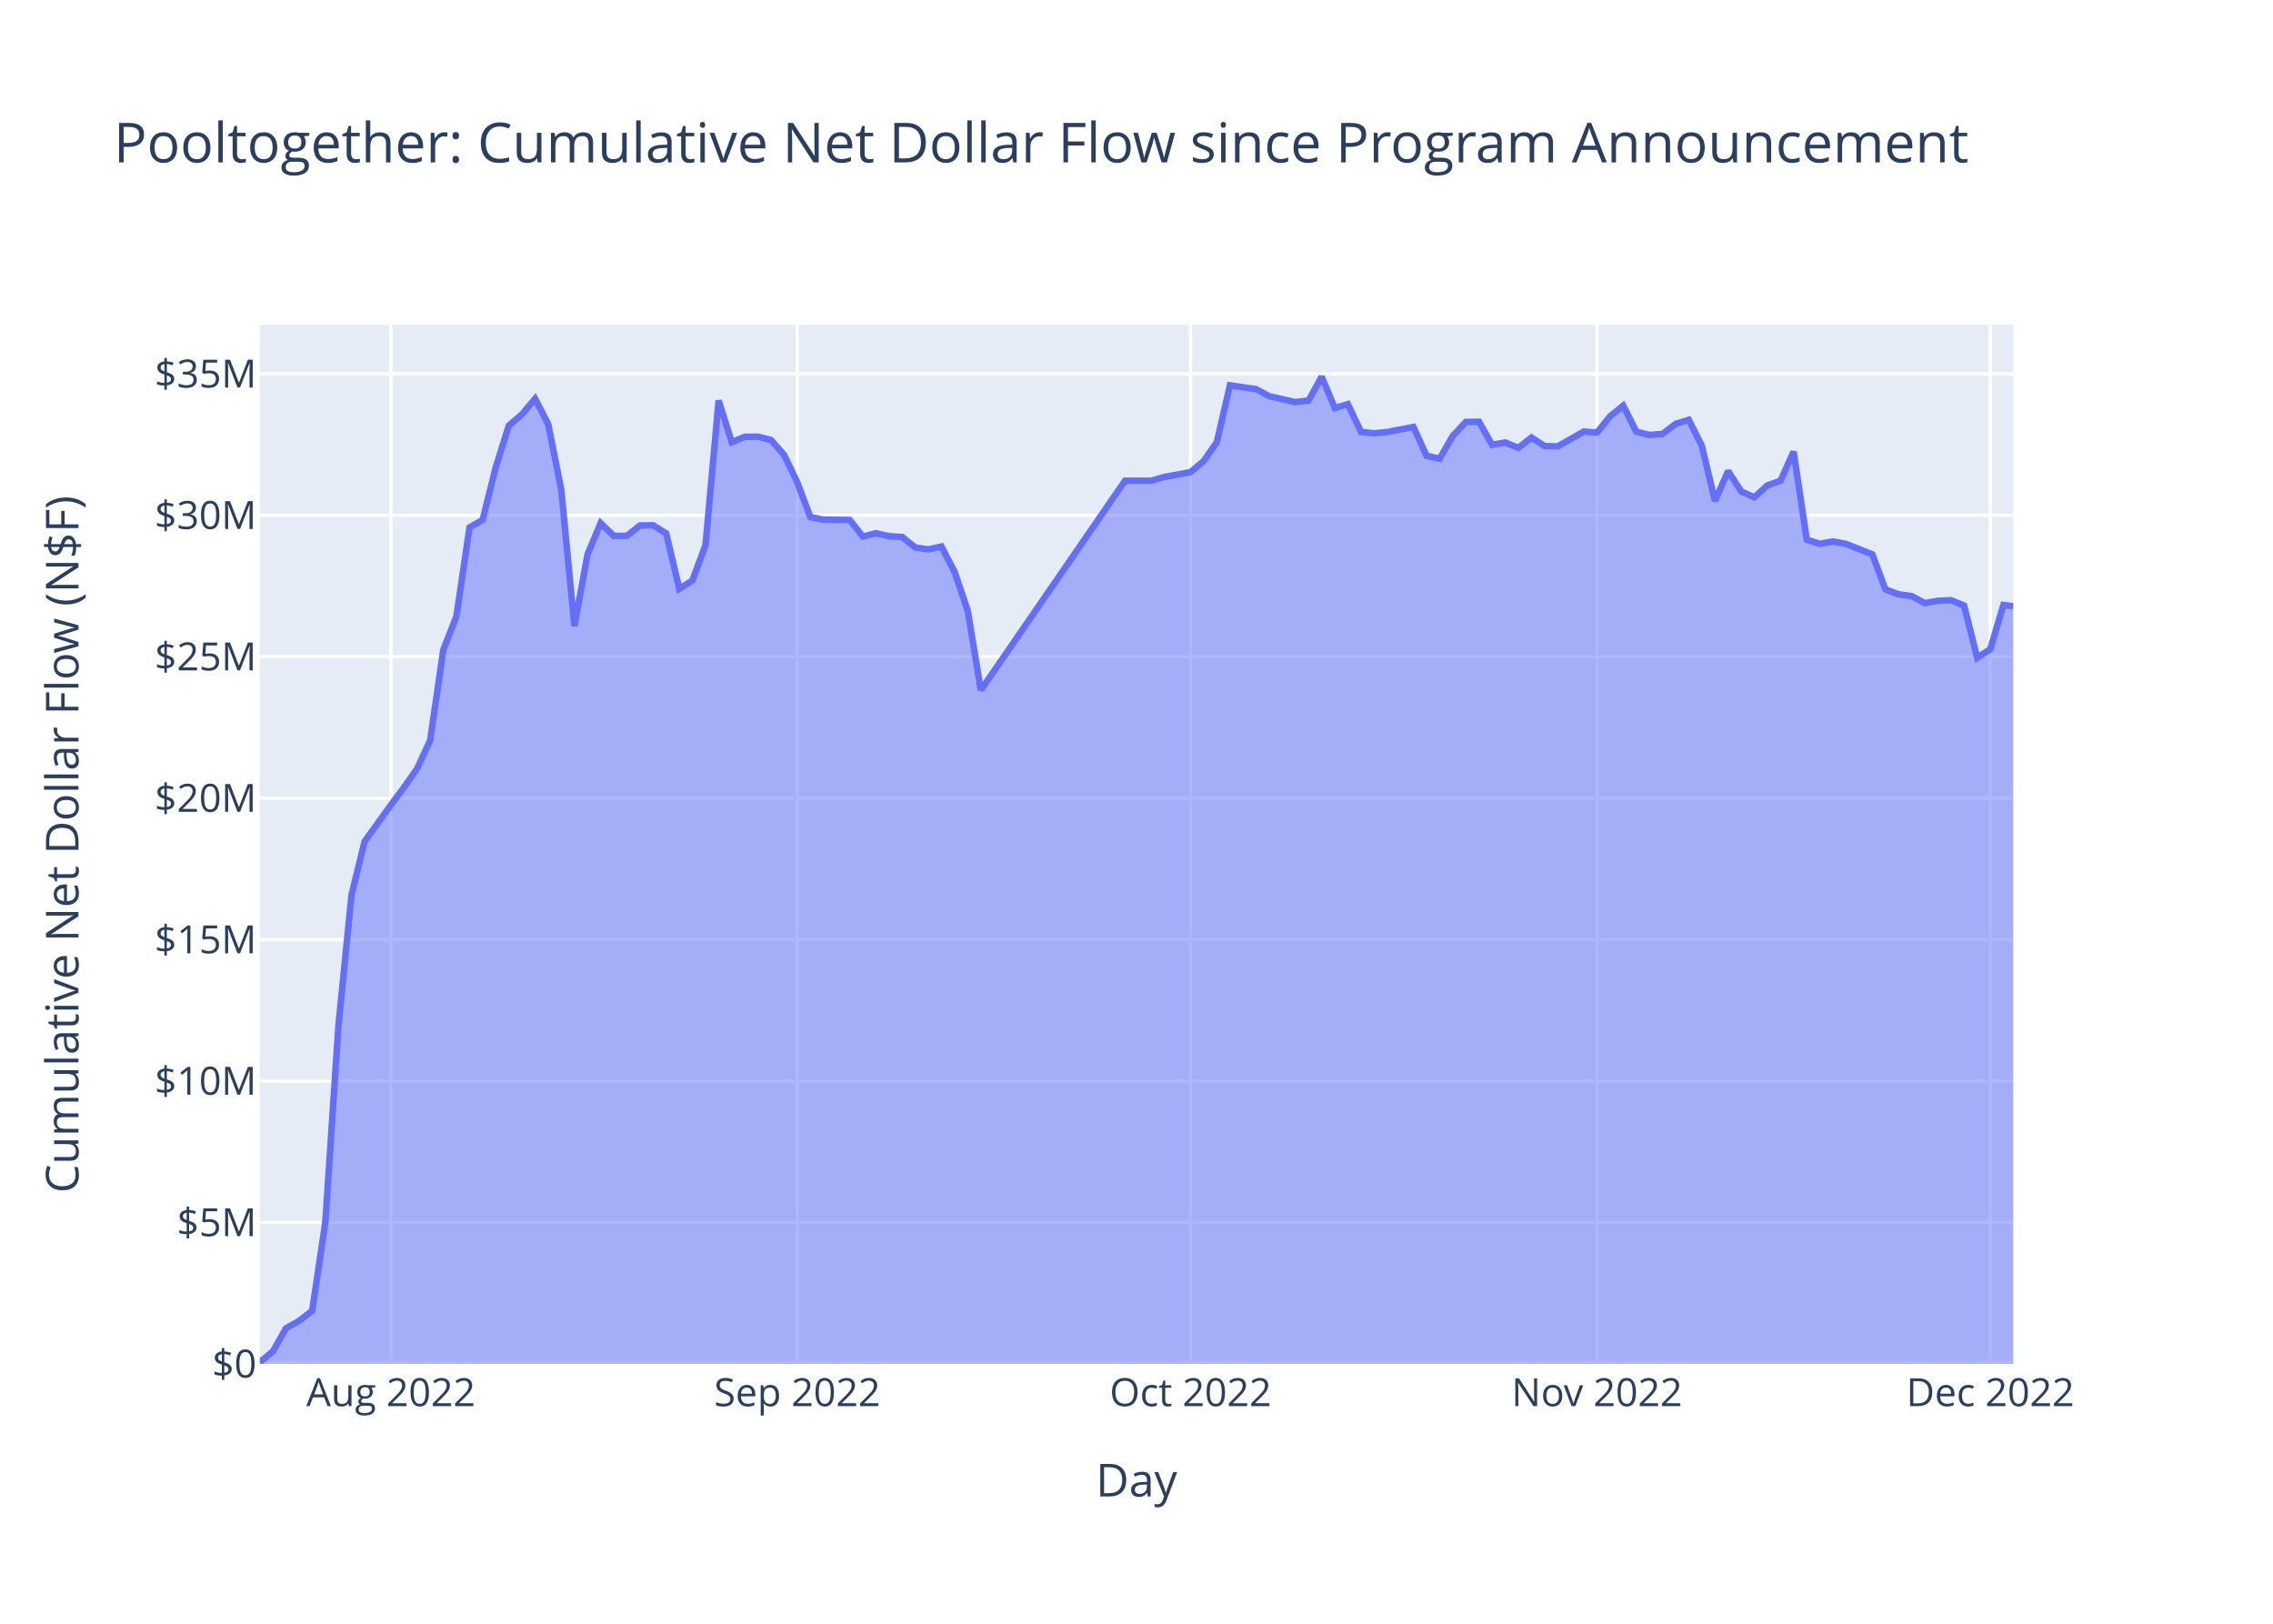
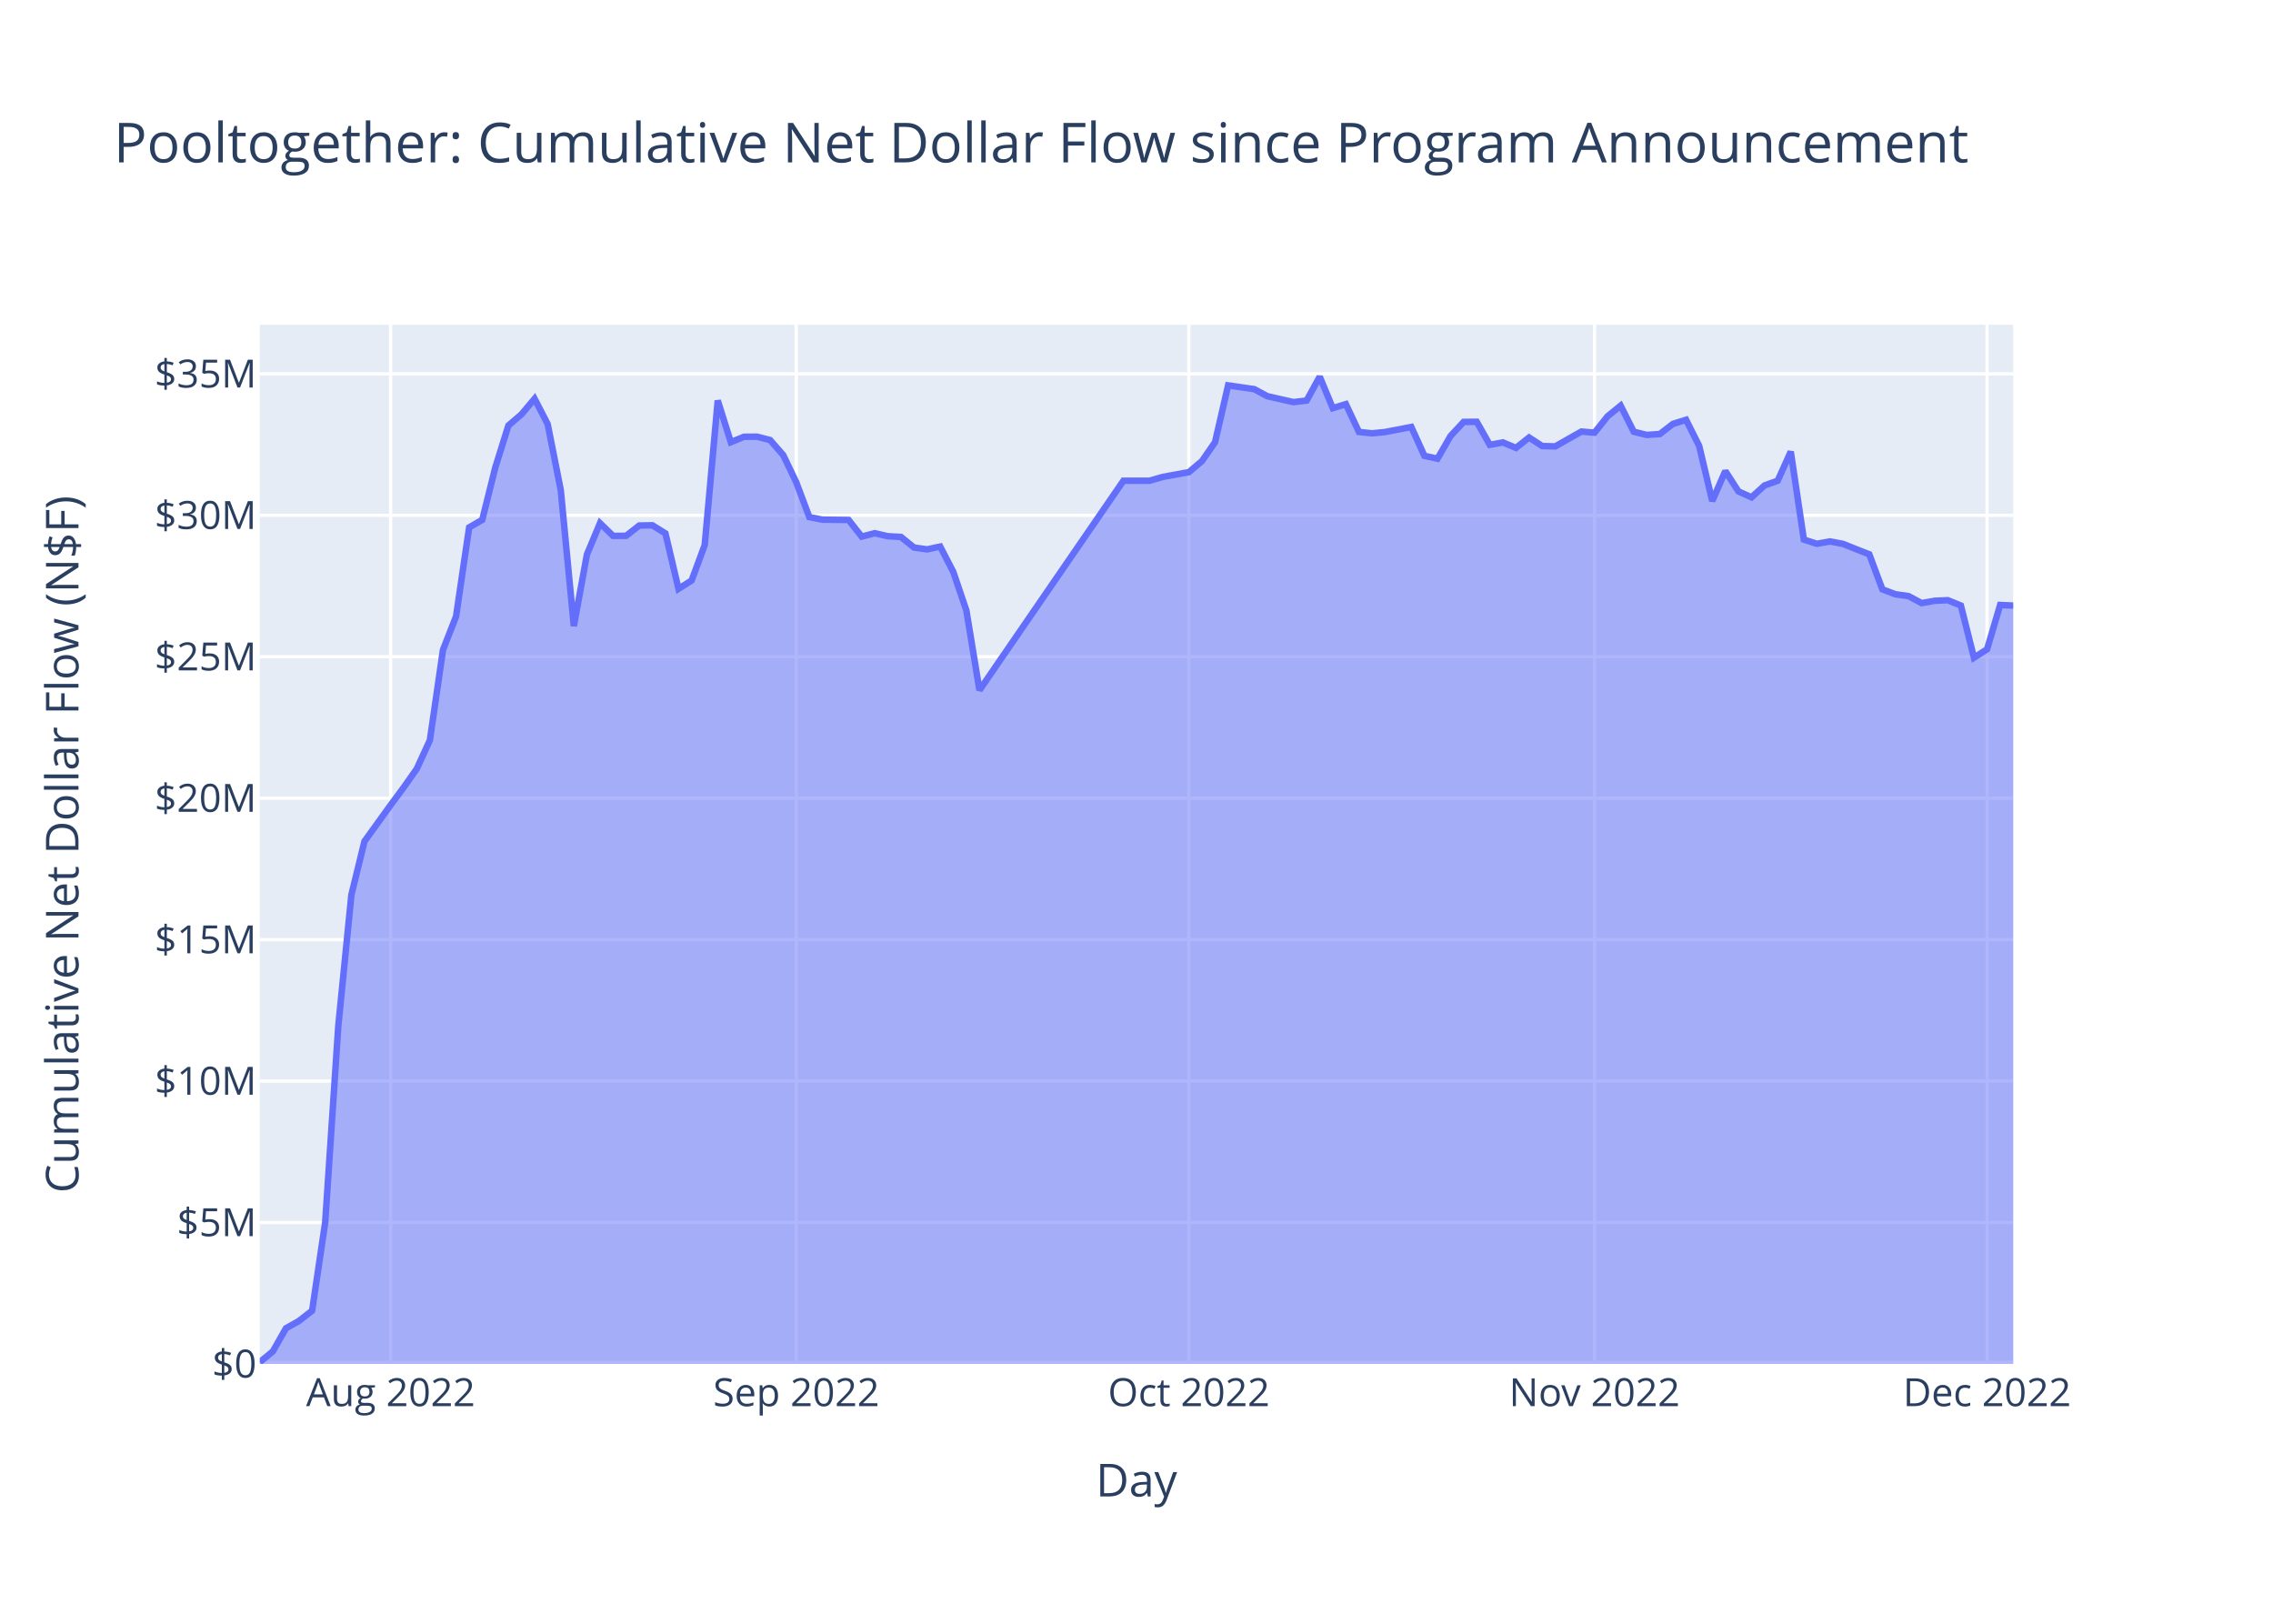
<svg xmlns="http://www.w3.org/2000/svg" class="main-svg" width="700" height="500" style="" viewBox="0 0 700 500">
  <rect x="0" y="0" width="700" height="500" style="fill: rgb(255, 255, 255); fill-opacity: 1;" />
-   <defs id="defs-d73df4">
+   <defs id="defs-ca5503">
    <g class="clips">
-       <clipPath id="clipd73df4xyplot" class="plotclip">
+       <clipPath id="clipca5503xyplot" class="plotclip">
        <rect width="540" height="320" />
      </clipPath>
-       <clipPath class="axesclip" id="clipd73df4x">
+       <clipPath class="axesclip" id="clipca5503x">
        <rect x="80" y="0" width="540" height="500" />
      </clipPath>
-       <clipPath class="axesclip" id="clipd73df4y">
+       <clipPath class="axesclip" id="clipca5503y">
        <rect x="0" y="100" width="700" height="320" />
      </clipPath>
-       <clipPath class="axesclip" id="clipd73df4xy">
+       <clipPath class="axesclip" id="clipca5503xy">
        <rect x="80" y="100" width="540" height="320" />
      </clipPath>
    </g>
    <g class="gradients" />
    <g class="patterns" />
  </defs>
  <g class="bglayer">
    <rect class="bg" x="80" y="100" width="540" height="320" style="fill: rgb(229, 236, 246); fill-opacity: 1; stroke-width: 0;" />
  </g>
  <g class="layer-below">
    <g class="imagelayer" />
    <g class="shapelayer" />
  </g>
  <g class="cartesianlayer">
    <g class="subplot xy">
      <g class="layer-subplot">
        <g class="shapelayer" />
        <g class="imagelayer" />
      </g>
      <g class="minor-gridlayer">
        <g class="x" />
        <g class="y" />
      </g>
      <g class="gridlayer">
        <g class="x">
-           <path class="xgrid crisp" transform="translate(120.37,0)" d="M0,100v320" style="stroke: rgb(255, 255, 255); stroke-opacity: 1; stroke-width: 1px;" />
-           <path class="xgrid crisp" transform="translate(245.53,0)" d="M0,100v320" style="stroke: rgb(255, 255, 255); stroke-opacity: 1; stroke-width: 1px;" />
-           <path class="xgrid crisp" transform="translate(366.65,0)" d="M0,100v320" style="stroke: rgb(255, 255, 255); stroke-opacity: 1; stroke-width: 1px;" />
-           <path class="xgrid crisp" transform="translate(491.81,0)" d="M0,100v320" style="stroke: rgb(255, 255, 255); stroke-opacity: 1; stroke-width: 1px;" />
-           <path class="xgrid crisp" transform="translate(612.94,0)" d="M0,100v320" style="stroke: rgb(255, 255, 255); stroke-opacity: 1; stroke-width: 1px;" />
+           <path class="xgrid crisp" transform="translate(120.3,0)" d="M0,100v320" style="stroke: rgb(255, 255, 255); stroke-opacity: 1; stroke-width: 1px;" />
+           <path class="xgrid crisp" transform="translate(245.22,0)" d="M0,100v320" style="stroke: rgb(255, 255, 255); stroke-opacity: 1; stroke-width: 1px;" />
+           <path class="xgrid crisp" transform="translate(366.12,0)" d="M0,100v320" style="stroke: rgb(255, 255, 255); stroke-opacity: 1; stroke-width: 1px;" />
+           <path class="xgrid crisp" transform="translate(491.05,0)" d="M0,100v320" style="stroke: rgb(255, 255, 255); stroke-opacity: 1; stroke-width: 1px;" />
+           <path class="xgrid crisp" transform="translate(611.94,0)" d="M0,100v320" style="stroke: rgb(255, 255, 255); stroke-opacity: 1; stroke-width: 1px;" />
        </g>
        <g class="y">
          <path class="ygrid crisp" transform="translate(0,376.45)" d="M80,0h540" style="stroke: rgb(255, 255, 255); stroke-opacity: 1; stroke-width: 1px;" />
          <path class="ygrid crisp" transform="translate(0,332.89)" d="M80,0h540" style="stroke: rgb(255, 255, 255); stroke-opacity: 1; stroke-width: 1px;" />
          <path class="ygrid crisp" transform="translate(0,289.34)" d="M80,0h540" style="stroke: rgb(255, 255, 255); stroke-opacity: 1; stroke-width: 1px;" />
          <path class="ygrid crisp" transform="translate(0,245.79)" d="M80,0h540" style="stroke: rgb(255, 255, 255); stroke-opacity: 1; stroke-width: 1px;" />
          <path class="ygrid crisp" transform="translate(0,202.23)" d="M80,0h540" style="stroke: rgb(255, 255, 255); stroke-opacity: 1; stroke-width: 1px;" />
          <path class="ygrid crisp" transform="translate(0,158.68)" d="M80,0h540" style="stroke: rgb(255, 255, 255); stroke-opacity: 1; stroke-width: 1px;" />
          <path class="ygrid crisp" transform="translate(0,115.13)" d="M80,0h540" style="stroke: rgb(255, 255, 255); stroke-opacity: 1; stroke-width: 1px;" />
        </g>
      </g>
      <g class="zerolinelayer">
        <path class="yzl zl crisp" transform="translate(0,420)" d="M80,0h540" style="stroke: rgb(255, 255, 255); stroke-opacity: 1; stroke-width: 2px;" />
      </g>
      <path class="xlines-below" />
      <path class="ylines-below" />
      <g class="overlines-below" />
      <g class="xaxislayer-below" />
      <g class="yaxislayer-below" />
      <g class="overaxes-below" />
-       <g class="plot" transform="translate(80,100)" clip-path="url(#clipd73df4xyplot)">
+       <g class="plot" transform="translate(80,100)" clip-path="url(#clipca5503xyplot)">
        <g class="scatterlayer mlayer">
-           <g class="trace scatter tracef08cc1" style="stroke-miterlimit: 2;">
+           <g class="trace scatter trace3a0a79" style="stroke-miterlimit: 2;">
            <g class="fills">
              <g>
-                 <path class="js-fill" d="M540,320L0,320L0,319.45L4.04,316.13L8.07,309.02L12.11,306.75L16.15,303.6L20.19,276.37L24.22,215.96L28.26,175.57L32.3,159.08L40.37,147.9L44.41,142.46L48.45,136.72L52.49,127.93L56.52,100.12L60.56,89.81L64.6,62.41L68.64,60.08L72.67,43.93L76.71,31.03L80.75,27.58L84.79,22.79L88.82,30.58L92.86,50.89L96.9,92.79L100.93,70.74L104.97,61.1L109.01,65.01L113.05,64.99L117.08,61.82L121.12,61.75L125.16,64.25L129.2,81.31L133.23,78.75L137.27,67.86L141.31,23.33L145.35,36.16L149.38,34.5L153.42,34.46L157.46,35.5L161.5,40.11L165.53,48.52L169.57,59.24L173.61,60.02L181.68,60.11L185.72,65.23L189.76,64.19L193.79,65.12L197.83,65.34L201.87,68.6L205.91,69.17L209.94,68.3L213.98,76.11L218.02,87.99L222.06,112.53L266.47,48.03L274.54,48.03L278.58,46.86L286.65,45.39L290.69,41.99L294.73,36.18L298.77,18.68L306.84,19.83L310.88,22.01L318.95,23.82L322.99,23.34L327.03,16L331.07,25.67L335.1,24.45L339.14,33.01L343.18,33.43L347.22,33.03L355.29,31.48L359.33,40.36L363.36,41.24L367.4,34.25L371.44,29.92L375.48,29.88L379.51,36.98L383.55,36.24L387.59,37.92L391.63,34.72L395.66,37.35L399.7,37.46L407.78,32.89L411.81,33.23L415.85,28.18L419.89,24.92L423.93,32.94L427.96,33.93L432,33.64L436.04,30.52L440.08,29.27L444.11,37.3L448.15,54.27L452.19,45.05L456.22,51.31L460.26,53.14L464.3,49.47L468.34,48.03L472.37,39.08L476.41,66.16L480.45,67.45L484.49,66.72L488.52,67.49L492.56,69.11L496.6,70.69L500.64,81.48L504.67,83L508.71,83.56L512.75,85.71L516.79,85L520.82,84.82L524.86,86.47L528.9,102.52L532.94,99.93L536.97,86.29L540,86.67" style="fill: rgb(99, 110, 250); fill-opacity: 0.5; stroke-width: 0;" />
+                 <path class="js-fill" d="M540,320L0,320L0,319.45L4.03,316.13L8.06,309.02L12.09,306.75L16.12,303.6L20.15,276.37L24.18,215.96L28.21,175.57L32.24,159.08L40.3,147.9L44.33,142.46L48.36,136.72L52.39,127.93L56.42,100.12L60.45,89.81L64.48,62.41L68.51,60.08L72.54,43.93L76.57,31.03L80.6,27.58L84.63,22.79L88.66,30.58L92.69,50.89L96.72,92.79L100.75,70.74L104.78,61.1L108.81,65.01L112.84,64.99L116.87,61.82L120.9,61.75L124.93,64.25L128.96,81.31L132.99,78.75L137.02,67.86L141.04,23.33L145.07,36.16L149.1,34.5L153.13,34.46L157.16,35.5L161.19,40.11L165.22,48.52L169.25,59.24L173.28,60.02L181.34,60.11L185.37,65.23L189.4,64.19L193.43,65.12L197.46,65.34L201.49,68.6L205.52,69.17L209.55,68.3L213.58,76.11L217.61,87.99L221.64,112.53L265.97,48.03L274.03,48.03L278.06,46.86L286.12,45.39L290.15,41.99L294.18,36.18L298.21,18.68L306.27,19.83L310.3,22.01L318.36,23.82L322.39,23.34L326.42,16L330.45,25.67L334.48,24.45L338.51,33.01L342.54,33.43L346.57,33.03L354.63,31.48L358.66,40.36L362.69,41.24L366.72,34.25L370.75,29.92L374.78,29.88L378.81,36.98L382.84,36.24L386.87,37.92L390.9,34.72L394.93,37.35L398.96,37.46L407.02,32.89L411.05,33.23L415.08,28.18L419.1,24.92L423.13,32.94L427.16,33.93L431.19,33.64L435.22,30.52L439.25,29.27L443.28,37.3L447.31,54.27L451.34,45.05L455.37,51.31L459.4,53.14L463.43,49.47L467.46,48.03L471.49,39.08L475.52,66.16L479.55,67.45L483.58,66.72L487.61,67.49L491.64,69.11L495.67,70.69L499.7,81.48L503.73,83L507.76,83.56L511.79,85.71L515.82,85L519.85,84.82L523.88,86.47L527.91,102.52L531.94,99.93L535.97,86.29L540,86.48" style="fill: rgb(99, 110, 250); fill-opacity: 0.5; stroke-width: 0;" />
              </g>
            </g>
            <g class="errorbars" />
            <g class="lines">
-               <path class="js-line" d="M0,319.45L4.04,316.13L8.07,309.02L12.11,306.75L16.15,303.6L20.19,276.37L24.22,215.96L28.26,175.57L32.3,159.08L40.37,147.9L44.41,142.46L48.45,136.72L52.49,127.93L56.52,100.12L60.56,89.81L64.6,62.41L68.64,60.08L72.67,43.93L76.71,31.03L80.75,27.58L84.79,22.79L88.82,30.58L92.86,50.89L96.9,92.79L100.93,70.74L104.97,61.1L109.01,65.01L113.05,64.99L117.08,61.82L121.12,61.75L125.16,64.25L129.2,81.31L133.23,78.75L137.27,67.86L141.31,23.33L145.35,36.16L149.38,34.5L153.42,34.46L157.46,35.5L161.5,40.11L165.53,48.52L169.57,59.24L173.61,60.02L181.68,60.11L185.72,65.23L189.76,64.19L193.79,65.12L197.83,65.34L201.87,68.6L205.91,69.17L209.94,68.3L213.98,76.11L218.02,87.99L222.06,112.53L266.47,48.03L274.54,48.03L278.58,46.86L286.65,45.39L290.69,41.99L294.73,36.18L298.77,18.68L306.84,19.83L310.88,22.01L318.95,23.82L322.99,23.34L327.03,16L331.07,25.67L335.1,24.45L339.14,33.01L343.18,33.43L347.22,33.03L355.29,31.48L359.33,40.36L363.36,41.24L367.4,34.25L371.44,29.92L375.48,29.88L379.51,36.98L383.55,36.24L387.59,37.92L391.63,34.72L395.66,37.35L399.7,37.46L407.78,32.89L411.81,33.23L415.85,28.18L419.89,24.92L423.93,32.94L427.96,33.93L432,33.64L436.04,30.52L440.08,29.27L444.11,37.3L448.15,54.27L452.19,45.05L456.22,51.31L460.26,53.14L464.3,49.47L468.34,48.03L472.37,39.08L476.41,66.16L480.45,67.45L484.49,66.72L488.52,67.49L492.56,69.11L496.6,70.69L500.64,81.48L504.67,83L508.71,83.56L512.75,85.71L516.79,85L520.82,84.82L524.86,86.47L528.9,102.52L532.94,99.93L536.97,86.29L540,86.67" style="vector-effect: non-scaling-stroke; fill: none; stroke: rgb(99, 110, 250); stroke-opacity: 1; stroke-width: 2px; opacity: 1;" />
+               <path class="js-line" d="M0,319.45L4.03,316.13L8.06,309.02L12.09,306.75L16.12,303.6L20.15,276.37L24.18,215.96L28.21,175.57L32.24,159.08L40.3,147.9L44.33,142.46L48.36,136.72L52.39,127.93L56.42,100.12L60.45,89.81L64.48,62.41L68.51,60.08L72.54,43.93L76.57,31.03L80.6,27.58L84.63,22.79L88.66,30.58L92.69,50.89L96.72,92.79L100.75,70.74L104.78,61.1L108.81,65.01L112.84,64.99L116.87,61.82L120.9,61.75L124.93,64.25L128.96,81.31L132.99,78.75L137.02,67.86L141.04,23.33L145.07,36.16L149.1,34.5L153.13,34.46L157.16,35.5L161.19,40.11L165.22,48.52L169.25,59.24L173.28,60.02L181.34,60.11L185.37,65.23L189.4,64.19L193.43,65.12L197.46,65.34L201.49,68.6L205.52,69.17L209.55,68.3L213.58,76.11L217.61,87.99L221.64,112.53L265.97,48.03L274.03,48.03L278.06,46.86L286.12,45.39L290.15,41.99L294.18,36.18L298.21,18.68L306.27,19.83L310.3,22.01L318.36,23.82L322.39,23.34L326.42,16L330.45,25.67L334.48,24.45L338.51,33.01L342.54,33.43L346.57,33.03L354.63,31.48L358.66,40.36L362.69,41.24L366.72,34.25L370.75,29.92L374.78,29.88L378.81,36.98L382.84,36.24L386.87,37.92L390.9,34.72L394.93,37.35L398.96,37.46L407.02,32.89L411.05,33.23L415.08,28.18L419.1,24.92L423.13,32.94L427.16,33.93L431.19,33.64L435.22,30.52L439.25,29.27L443.28,37.3L447.31,54.27L451.34,45.05L455.37,51.31L459.4,53.14L463.43,49.47L467.46,48.03L471.49,39.08L475.52,66.16L479.55,67.45L483.58,66.72L487.61,67.49L491.64,69.11L495.67,70.69L499.7,81.48L503.73,83L507.76,83.56L511.79,85.71L515.82,85L519.85,84.82L523.88,86.47L527.91,102.52L531.94,99.93L535.97,86.29L540,86.48" style="vector-effect: non-scaling-stroke; fill: none; stroke: rgb(99, 110, 250); stroke-opacity: 1; stroke-width: 2px; opacity: 1;" />
            </g>
            <g class="points" />
            <g class="text" />
          </g>
        </g>
      </g>
      <g class="overplot" />
      <path class="xlines-above crisp" d="M0,0" style="fill: none;" />
      <path class="ylines-above crisp" d="M0,0" style="fill: none;" />
      <g class="overlines-above" />
      <g class="xaxislayer-above">
        <g class="xtick">
-           <text text-anchor="middle" x="0" y="433" transform="translate(120.37,0)" style="font-family: 'Open Sans', verdana, arial, sans-serif; font-size: 12px; fill: rgb(42, 63, 95); fill-opacity: 1; white-space: pre; opacity: 1;">Aug 2022</text>
+           <text text-anchor="middle" x="0" y="433" transform="translate(120.3,0)" style="font-family: 'Open Sans', verdana, arial, sans-serif; font-size: 12px; fill: rgb(42, 63, 95); fill-opacity: 1; white-space: pre; opacity: 1;">Aug 2022</text>
        </g>
        <g class="xtick">
-           <text text-anchor="middle" x="0" y="433" style="font-family: 'Open Sans', verdana, arial, sans-serif; font-size: 12px; fill: rgb(42, 63, 95); fill-opacity: 1; white-space: pre; opacity: 1;" transform="translate(245.53,0)">Sep 2022</text>
+           <text text-anchor="middle" x="0" y="433" style="font-family: 'Open Sans', verdana, arial, sans-serif; font-size: 12px; fill: rgb(42, 63, 95); fill-opacity: 1; white-space: pre; opacity: 1;" transform="translate(245.22,0)">Sep 2022</text>
        </g>
        <g class="xtick">
-           <text text-anchor="middle" x="0" y="433" style="font-family: 'Open Sans', verdana, arial, sans-serif; font-size: 12px; fill: rgb(42, 63, 95); fill-opacity: 1; white-space: pre; opacity: 1;" transform="translate(366.65,0)">Oct 2022</text>
+           <text text-anchor="middle" x="0" y="433" style="font-family: 'Open Sans', verdana, arial, sans-serif; font-size: 12px; fill: rgb(42, 63, 95); fill-opacity: 1; white-space: pre; opacity: 1;" transform="translate(366.12,0)">Oct 2022</text>
        </g>
        <g class="xtick">
-           <text text-anchor="middle" x="0" y="433" style="font-family: 'Open Sans', verdana, arial, sans-serif; font-size: 12px; fill: rgb(42, 63, 95); fill-opacity: 1; white-space: pre; opacity: 1;" transform="translate(491.81,0)">Nov 2022</text>
+           <text text-anchor="middle" x="0" y="433" style="font-family: 'Open Sans', verdana, arial, sans-serif; font-size: 12px; fill: rgb(42, 63, 95); fill-opacity: 1; white-space: pre; opacity: 1;" transform="translate(491.05,0)">Nov 2022</text>
        </g>
        <g class="xtick">
-           <text text-anchor="middle" x="0" y="433" style="font-family: 'Open Sans', verdana, arial, sans-serif; font-size: 12px; fill: rgb(42, 63, 95); fill-opacity: 1; white-space: pre; opacity: 1;" transform="translate(612.94,0)">Dec 2022</text>
+           <text text-anchor="middle" x="0" y="433" style="font-family: 'Open Sans', verdana, arial, sans-serif; font-size: 12px; fill: rgb(42, 63, 95); fill-opacity: 1; white-space: pre; opacity: 1;" transform="translate(611.94,0)">Dec 2022</text>
        </g>
      </g>
      <g class="yaxislayer-above">
        <g class="ytick">
          <text text-anchor="end" x="79" y="4.2" transform="translate(0,420)" style="font-family: 'Open Sans', verdana, arial, sans-serif; font-size: 12px; fill: rgb(42, 63, 95); fill-opacity: 1; white-space: pre; opacity: 1;">$0</text>
        </g>
        <g class="ytick">
          <text text-anchor="end" x="79" y="4.2" style="font-family: 'Open Sans', verdana, arial, sans-serif; font-size: 12px; fill: rgb(42, 63, 95); fill-opacity: 1; white-space: pre; opacity: 1;" transform="translate(0,376.45)">$5M</text>
        </g>
        <g class="ytick">
          <text text-anchor="end" x="79" y="4.2" style="font-family: 'Open Sans', verdana, arial, sans-serif; font-size: 12px; fill: rgb(42, 63, 95); fill-opacity: 1; white-space: pre; opacity: 1;" transform="translate(0,332.89)">$10M</text>
        </g>
        <g class="ytick">
          <text text-anchor="end" x="79" y="4.2" style="font-family: 'Open Sans', verdana, arial, sans-serif; font-size: 12px; fill: rgb(42, 63, 95); fill-opacity: 1; white-space: pre; opacity: 1;" transform="translate(0,289.34)">$15M</text>
        </g>
        <g class="ytick">
          <text text-anchor="end" x="79" y="4.2" style="font-family: 'Open Sans', verdana, arial, sans-serif; font-size: 12px; fill: rgb(42, 63, 95); fill-opacity: 1; white-space: pre; opacity: 1;" transform="translate(0,245.79)">$20M</text>
        </g>
        <g class="ytick">
          <text text-anchor="end" x="79" y="4.2" style="font-family: 'Open Sans', verdana, arial, sans-serif; font-size: 12px; fill: rgb(42, 63, 95); fill-opacity: 1; white-space: pre; opacity: 1;" transform="translate(0,202.23)">$25M</text>
        </g>
        <g class="ytick">
          <text text-anchor="end" x="79" y="4.2" style="font-family: 'Open Sans', verdana, arial, sans-serif; font-size: 12px; fill: rgb(42, 63, 95); fill-opacity: 1; white-space: pre; opacity: 1;" transform="translate(0,158.68)">$30M</text>
        </g>
        <g class="ytick">
          <text text-anchor="end" x="79" y="4.2" style="font-family: 'Open Sans', verdana, arial, sans-serif; font-size: 12px; fill: rgb(42, 63, 95); fill-opacity: 1; white-space: pre; opacity: 1;" transform="translate(0,115.13)">$35M</text>
        </g>
      </g>
      <g class="overaxes-above" />
    </g>
  </g>
  <g class="polarlayer" />
  <g class="smithlayer" />
  <g class="ternarylayer" />
  <g class="geolayer" />
  <g class="funnelarealayer" />
  <g class="pielayer" />
  <g class="iciclelayer" />
  <g class="treemaplayer" />
  <g class="sunburstlayer" />
  <g class="glimages" />
-   <defs id="topdefs-d73df4">
+   <defs id="topdefs-ca5503">
    <g class="clips" />
  </defs>
  <g class="layer-above">
    <g class="imagelayer" />
    <g class="shapelayer" />
  </g>
  <g class="infolayer">
    <g class="g-gtitle">
      <text class="gtitle" x="35" y="50" text-anchor="start" dy="0em" style="font-family: 'Open Sans', verdana, arial, sans-serif; font-size: 17px; fill: rgb(42, 63, 95); opacity: 1; font-weight: normal; white-space: pre;">Pooltogether: Cumulative Net Dollar Flow since Program Announcement</text>
    </g>
    <g class="g-xtitle">
      <text class="xtitle" x="350" y="460.8" text-anchor="middle" style="font-family: 'Open Sans', verdana, arial, sans-serif; font-size: 14px; fill: rgb(42, 63, 95); opacity: 1; font-weight: normal; white-space: pre;">Day</text>
    </g>
    <g class="g-ytitle">
      <text class="ytitle" transform="rotate(-90,24.16875,260)" x="24.169" y="260" text-anchor="middle" style="font-family: 'Open Sans', verdana, arial, sans-serif; font-size: 14px; fill: rgb(42, 63, 95); opacity: 1; font-weight: normal; white-space: pre;">Cumulative Net Dollar Flow (N$F)</text>
    </g>
  </g>
</svg>
